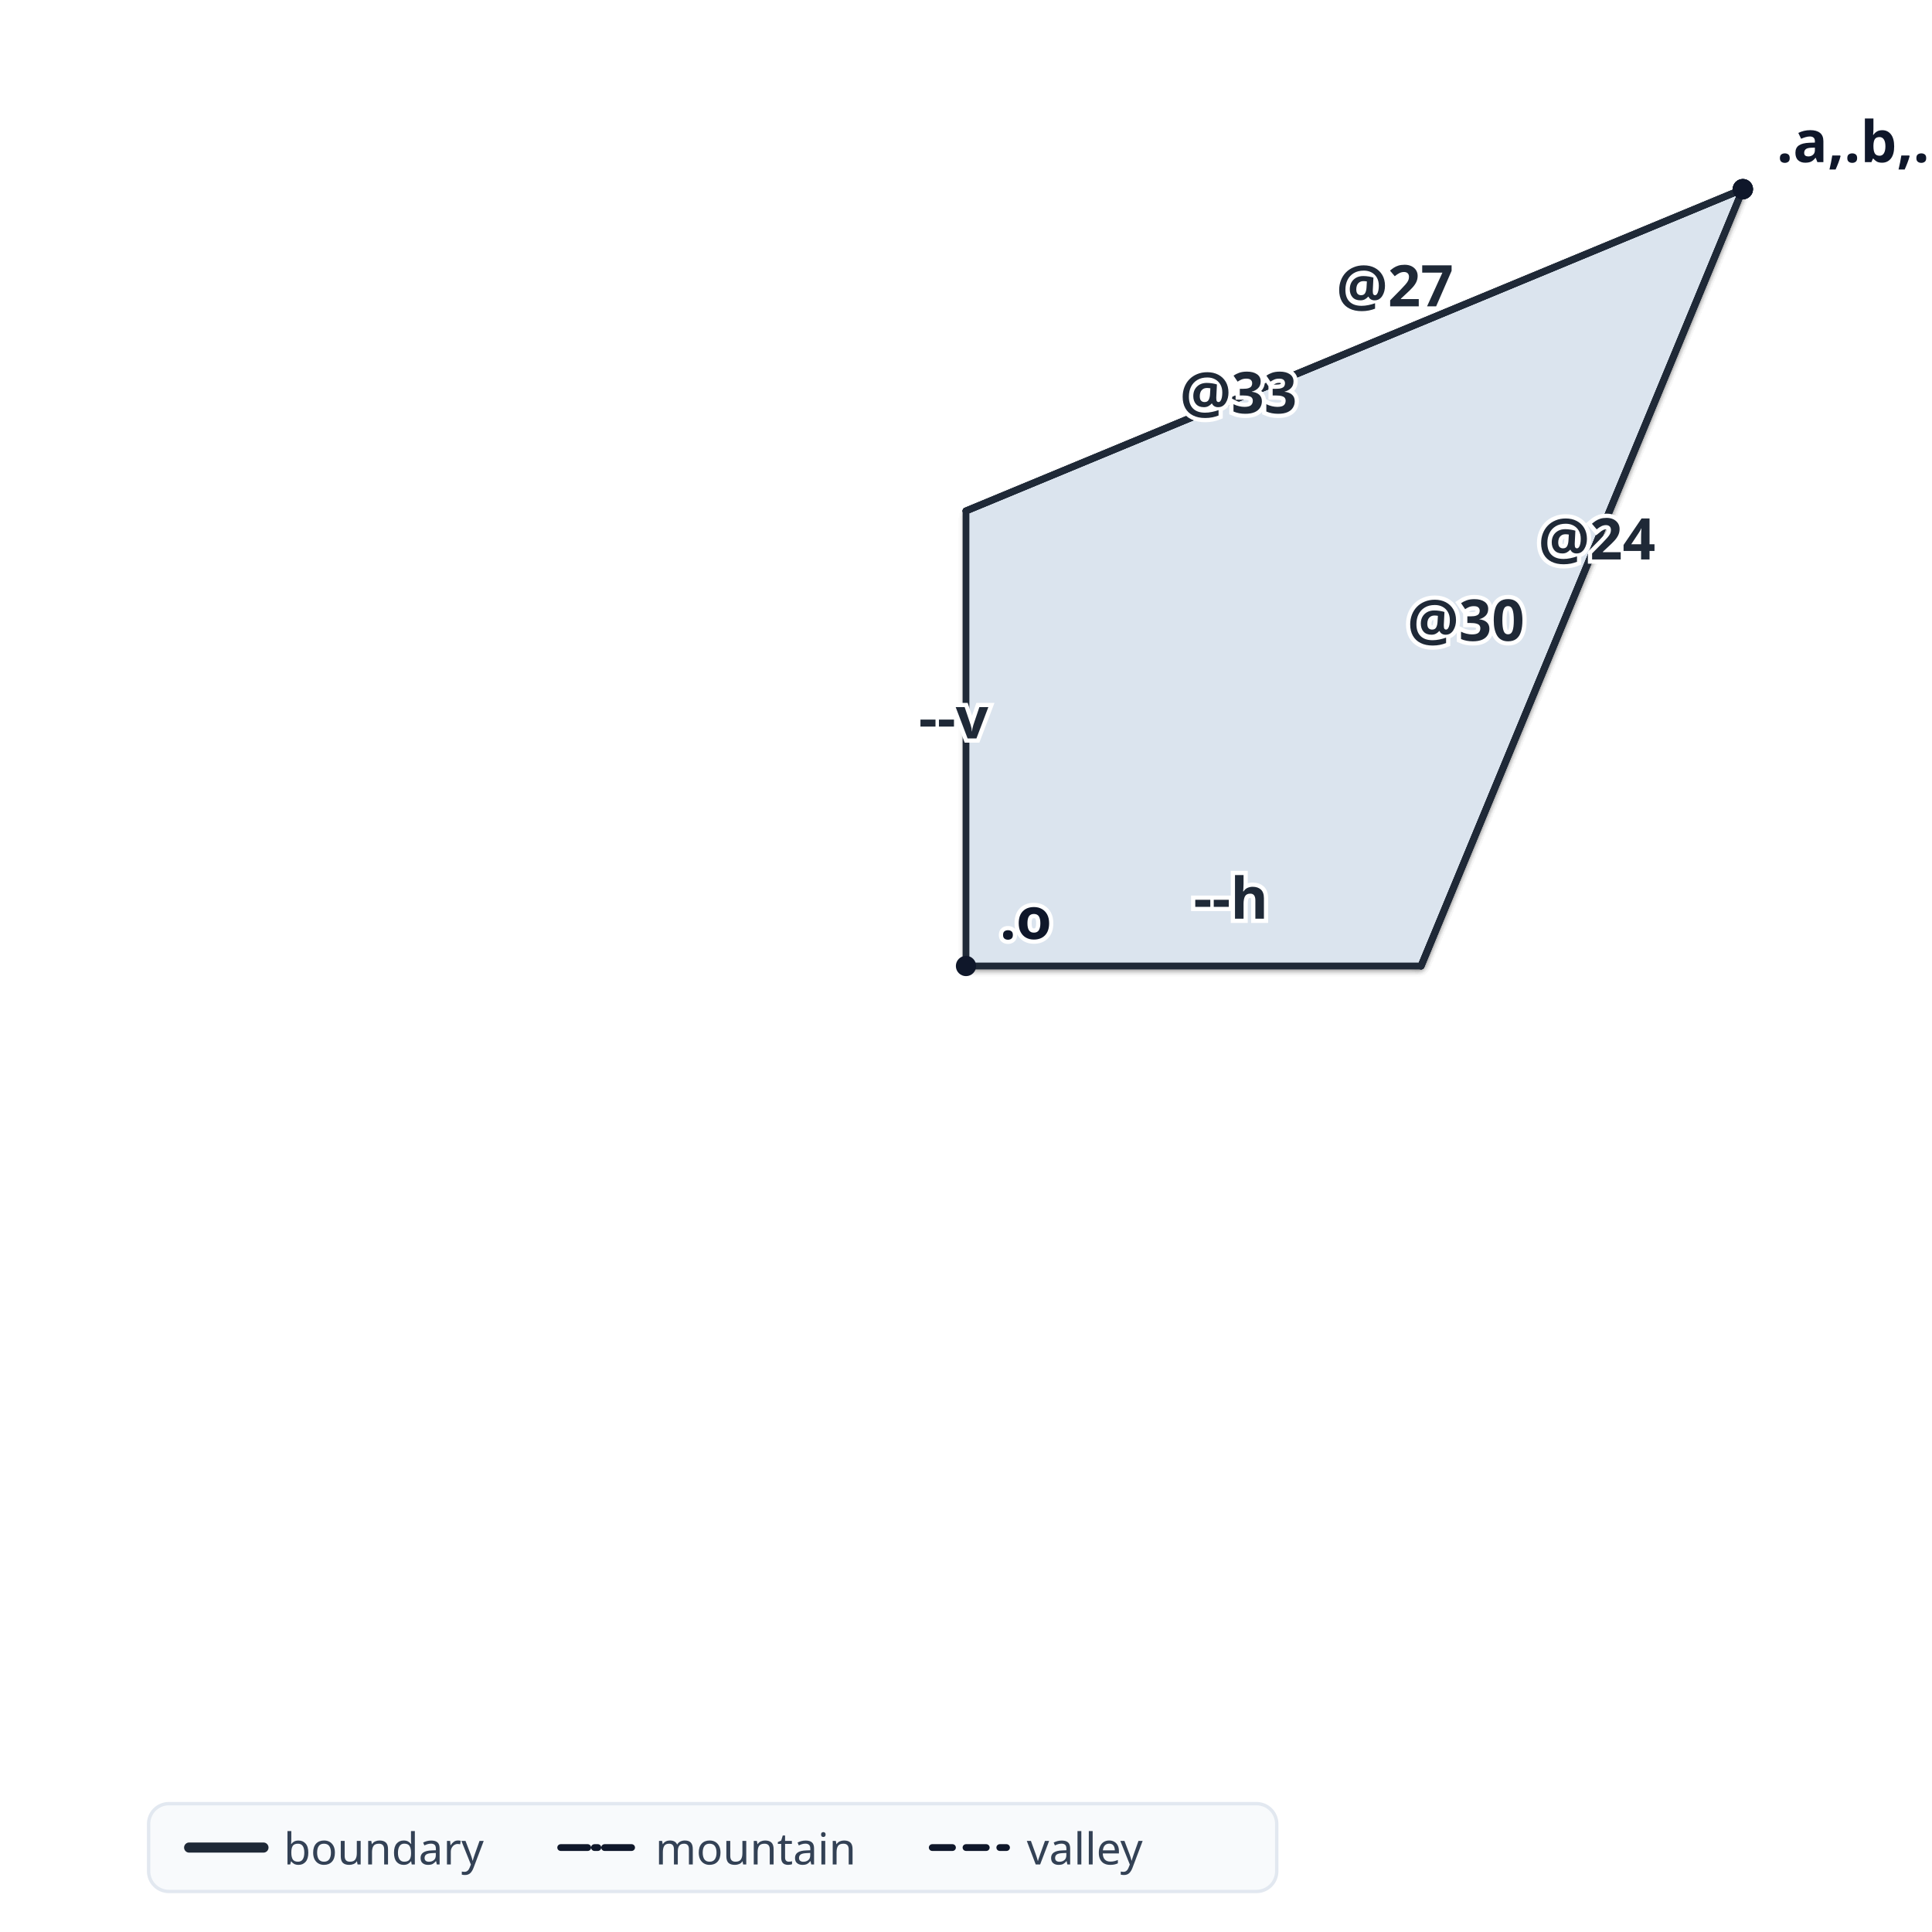
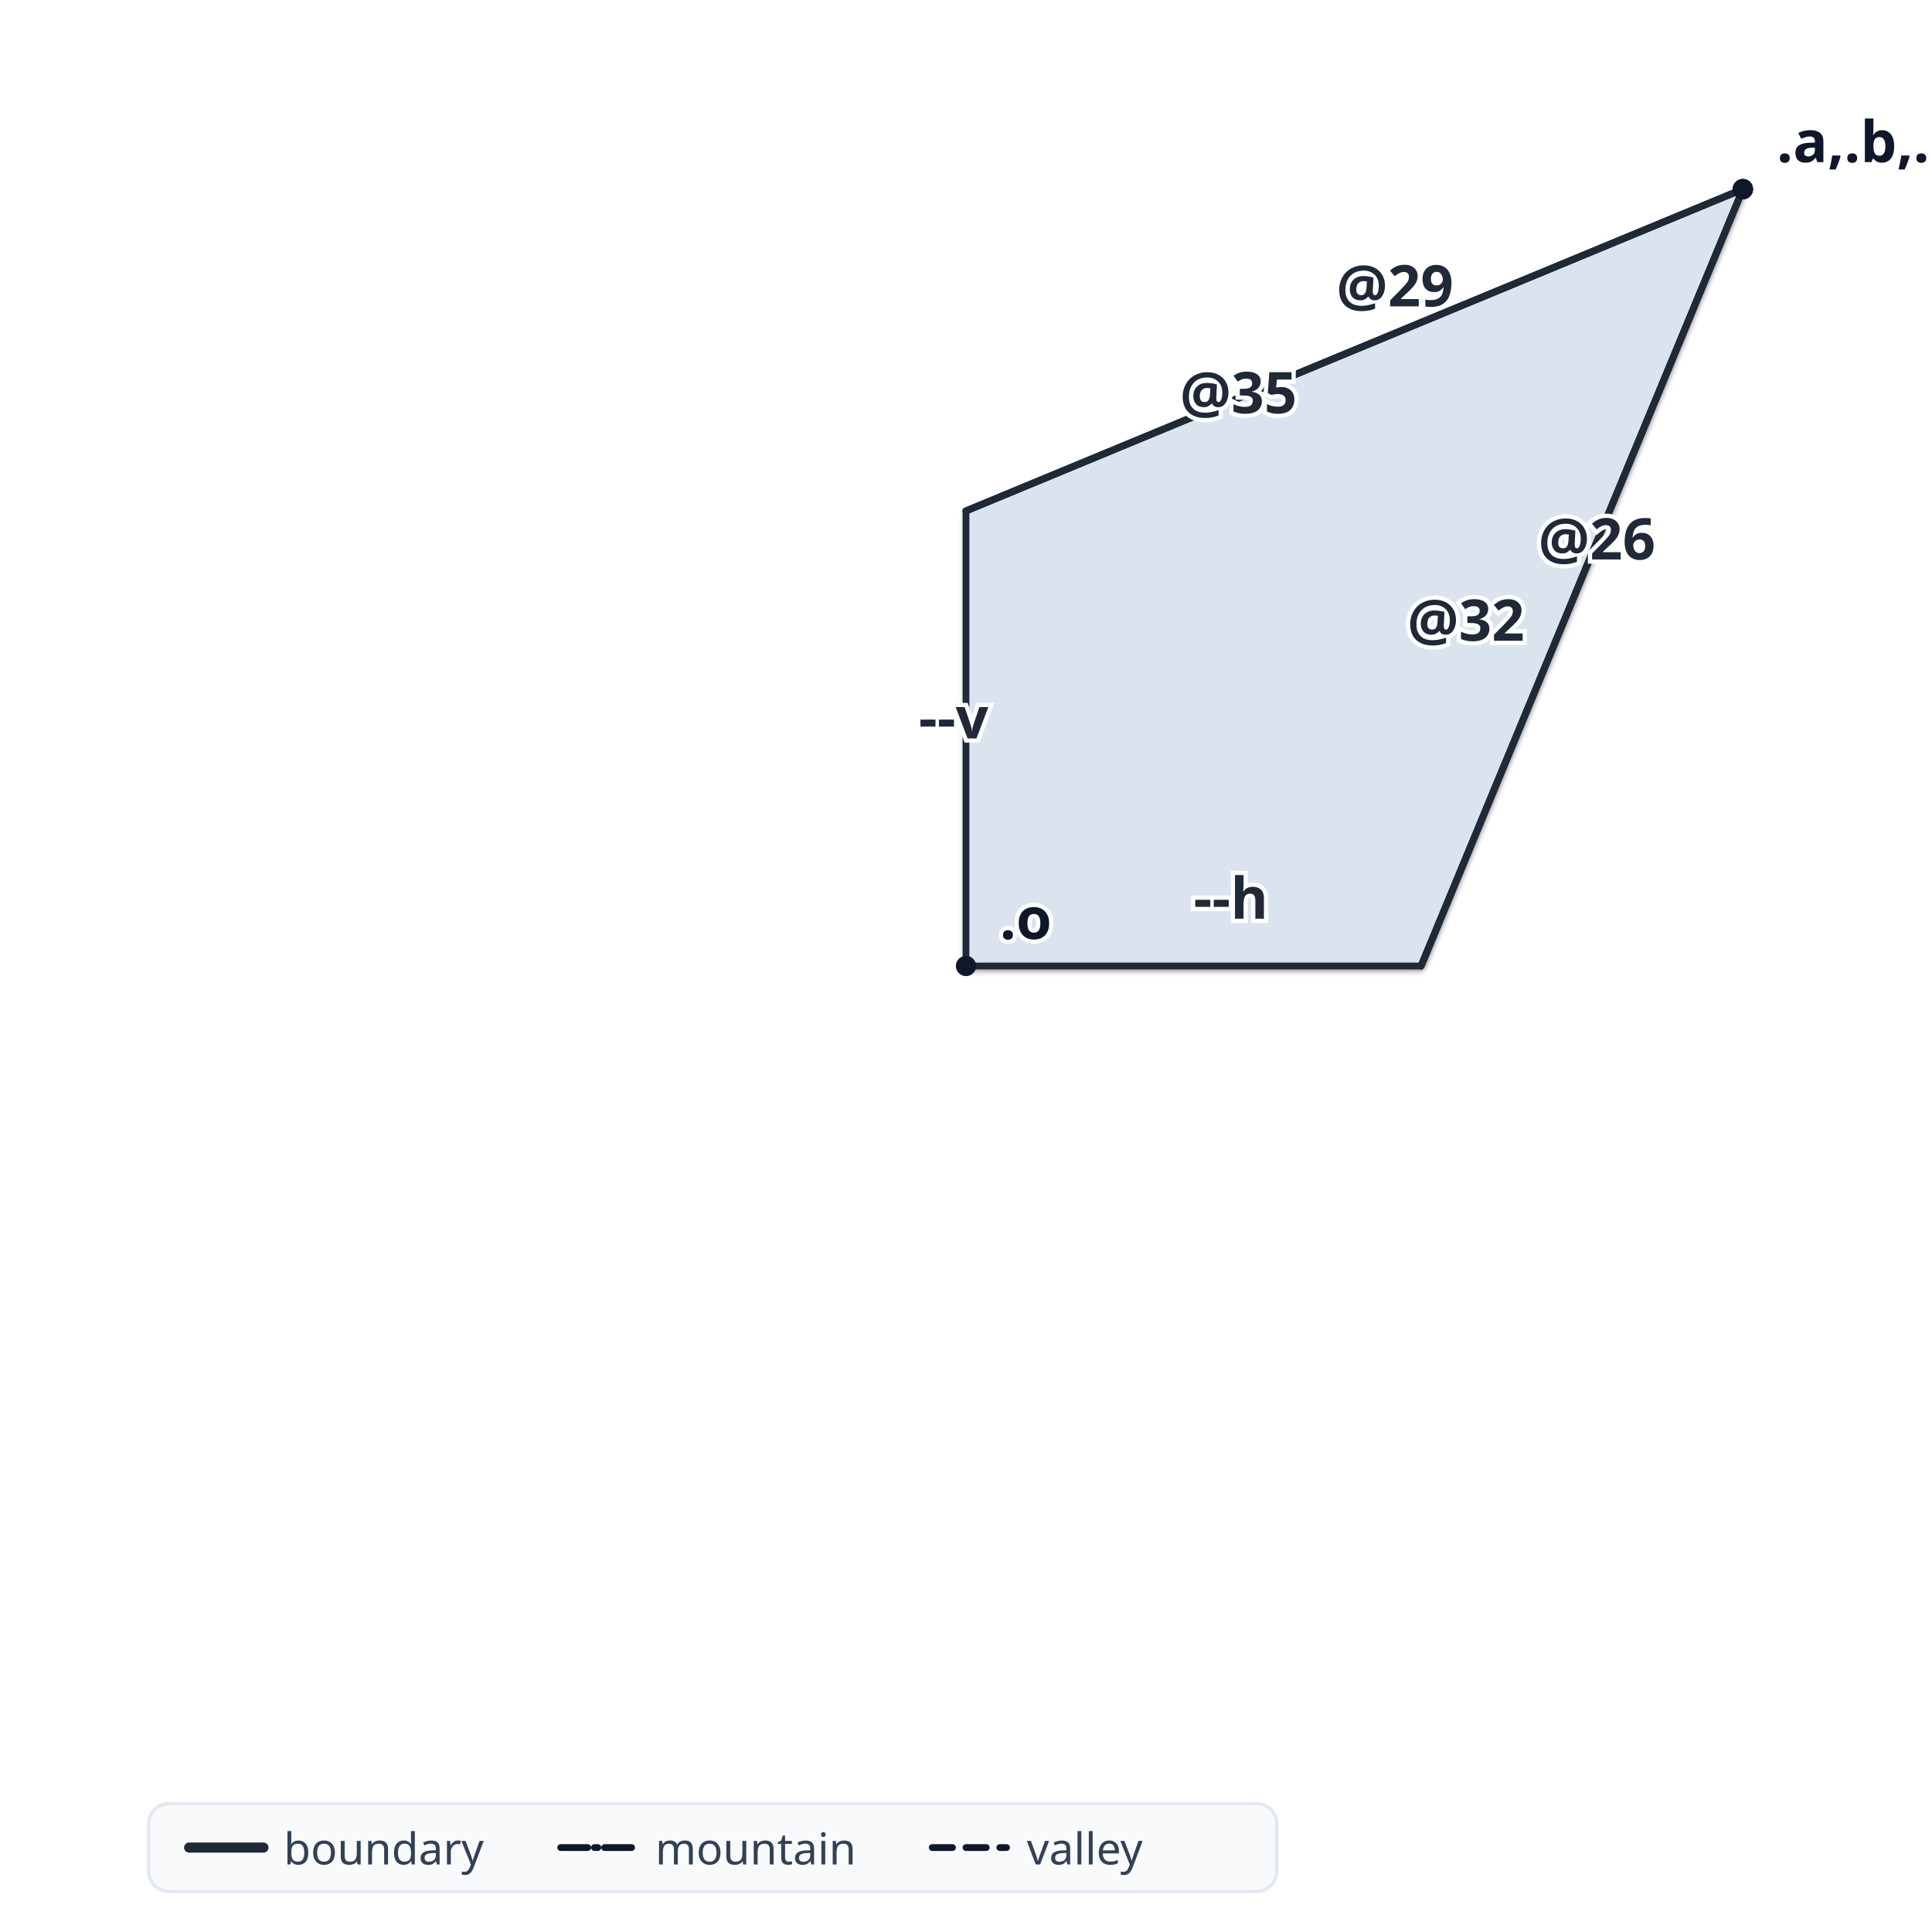
<svg xmlns="http://www.w3.org/2000/svg" width="572" height="572" viewBox="0 0 572 572" font-family="ui-sans-serif, system-ui, sans-serif">
  <rect width="572" height="572" fill="white" />
  <defs>
    <filter id="layerShadow" x="-20%" y="-20%" width="140%" height="140%">
      <feDropShadow dx="0" dy="1" stdDeviation="1.1" flood-color="#0f172a" flood-opacity="0.18" />
    </filter>
  </defs>
  <g data-layer="paper">
    <polygon points="516,56 286,151.269 286,286 420.731,286" fill="#fafaf7" stroke="none" filter="url(#layerShadow)" data-kind="face" data-face-index="0" />
    <polygon points="353.365,218.635 516,56 420.731,286" fill="#dbe4ee" stroke="none" filter="url(#layerShadow)" data-kind="face" data-face-index="10" />
    <polygon points="516,56 353.365,218.635 420.731,286" fill="#fafaf7" stroke="none" filter="url(#layerShadow)" data-kind="face" data-face-index="11" />
    <polygon points="516,56 420.731,286 286,286" fill="#dbe4ee" stroke="none" filter="url(#layerShadow)" data-kind="face" data-face-index="2" />
    <polygon points="516,56 286,286 420.731,286" fill="#fafaf7" stroke="none" filter="url(#layerShadow)" data-kind="face" data-face-index="3" />
    <polygon points="353.365,218.635 516,56 420.731,286" fill="#dbe4ee" stroke="none" filter="url(#layerShadow)" data-kind="face" data-face-index="6" />
    <polygon points="516,56 353.365,218.635 420.731,286" fill="#fafaf7" stroke="none" filter="url(#layerShadow)" data-kind="face" data-face-index="7" />
    <polygon points="516,56 353.365,218.635 286,151.269" fill="#dbe4ee" stroke="none" filter="url(#layerShadow)" data-kind="face" data-face-index="12" />
    <polygon points="353.365,218.635 516,56 286,151.269" fill="#fafaf7" stroke="none" filter="url(#layerShadow)" data-kind="face" data-face-index="13" />
    <polygon points="516,56 286,286 286,151.269" fill="#dbe4ee" stroke="none" filter="url(#layerShadow)" data-kind="face" data-face-index="4" />
    <polygon points="286,286 516,56 286,151.269" fill="#fafaf7" stroke="none" filter="url(#layerShadow)" data-kind="face" data-face-index="5" />
    <polygon points="516,56 353.365,218.635 286,151.269" fill="#dbe4ee" stroke="none" filter="url(#layerShadow)" data-kind="face" data-face-index="8" />
    <polygon points="516,56 286,151.269 353.365,218.635" fill="#fafaf7" stroke="none" filter="url(#layerShadow)" data-kind="face" data-face-index="9" />
    <polygon points="516,56 420.731,286 286,286 286,151.269" fill="#dbe4ee" stroke="none" filter="url(#layerShadow)" data-kind="face" data-face-index="1" />
  </g>
  <g data-layer="creases">
    <line class="crease-V" data-kind="crease" x1="516" y1="56" x2="286" y2="151.269" stroke="#1f2937" stroke-width="2" stroke-linecap="round" data-crease-id="6" />
    <line class="crease-V" data-kind="crease" x1="420.731" y1="286" x2="516" y2="56" stroke="#1f2937" stroke-width="2" stroke-linecap="round" data-crease-id="5" />
    <line class="crease-V" data-kind="crease" x1="516" y1="56" x2="420.731" y2="286" stroke="#1f2937" stroke-width="2" stroke-linecap="round" data-crease-id="3" />
    <line class="crease-V" data-kind="crease" x1="420.731" y1="286" x2="286" y2="286" stroke="#1f2937" stroke-width="2" stroke-linecap="round" data-name="h" data-bel-name="h" data-crease-id="1" />
    <line class="crease-V" data-kind="crease" x1="286" y1="286" x2="286" y2="151.269" stroke="#1f2937" stroke-width="2" stroke-linecap="round" data-name="v" data-bel-name="v" data-crease-id="2" />
    <line class="crease-V" data-kind="crease" x1="286" y1="151.269" x2="516" y2="56" stroke="#1f2937" stroke-width="2" stroke-linecap="round" data-crease-id="4" />
    <line class="crease-V" data-kind="crease" x1="516" y1="56" x2="420.731" y2="286" stroke="#1f2937" stroke-width="2" stroke-linecap="round" data-crease-id="5" />
    <line class="crease-V" data-kind="crease" x1="420.731" y1="286" x2="516" y2="56" stroke="#1f2937" stroke-width="2" stroke-linecap="round" data-crease-id="3" />
    <line class="crease-V" data-kind="crease" x1="286" y1="151.269" x2="516" y2="56" stroke="#1f2937" stroke-width="2" stroke-linecap="round" data-crease-id="6" />
    <line class="crease-V" data-kind="crease" x1="516" y1="56" x2="286" y2="151.269" stroke="#1f2937" stroke-width="2" stroke-linecap="round" data-crease-id="4" />
  </g>
  <g data-layer="annotations">
    <circle cx="516" cy="56" r="3" fill="#0f172a" data-bel-name="c" data-kind="point" data-vertex="0" />
    <circle cx="286" cy="286" r="3" fill="#0f172a" data-bel-name="o" data-kind="point" data-vertex="2" />
    <circle cx="516" cy="56" r="3" fill="#0f172a" data-bel-name="a" data-kind="point" data-vertex="4" />
    <circle cx="516" cy="56" r="3" fill="#0f172a" data-bel-name="b" data-kind="point" data-vertex="7" />
    <circle cx="516" cy="56" r="3" fill="#0f172a" data-bel-name="d" data-kind="point" data-vertex="8" />
    <text x="526" y="48" font-size="17" font-weight="600" stroke="white" stroke-width="2.5" paint-order="stroke" fill="#0f172a" data-bel-name="a" data-kind="point-label">.a,.b,.c,.d</text>
-     <text x="395.642" y="90.7" font-size="17" font-weight="600" stroke="white" stroke-width="2.5" paint-order="stroke" fill="#1f2937" data-kind="line-label">@27</text>
-     <text x="384" y="122.335" font-size="17" font-weight="600" stroke="white" stroke-width="2.5" paint-order="stroke" fill="#1f2937" data-kind="line-label" text-anchor="end">@33</text>
-     <text x="455.431" y="165.642" font-size="17" font-weight="600" stroke="white" stroke-width="2.5" paint-order="stroke" fill="#1f2937" data-kind="line-label">@24</text>
-     <text x="451.365" y="189.7" font-size="17" font-weight="600" stroke="white" stroke-width="2.5" paint-order="stroke" fill="#1f2937" data-kind="line-label" text-anchor="end">@30</text>
+     <text x="395.642" y="90.7" font-size="17" font-weight="600" stroke="white" stroke-width="2.5" paint-order="stroke" fill="#1f2937" data-kind="line-label">@29</text>
+     <text x="384" y="122.335" font-size="17" font-weight="600" stroke="white" stroke-width="2.5" paint-order="stroke" fill="#1f2937" data-kind="line-label" text-anchor="end">@35</text>
+     <text x="455.431" y="165.642" font-size="17" font-weight="600" stroke="white" stroke-width="2.5" paint-order="stroke" fill="#1f2937" data-kind="line-label">@26</text>
+     <text x="451.365" y="189.7" font-size="17" font-weight="600" stroke="white" stroke-width="2.5" paint-order="stroke" fill="#1f2937" data-kind="line-label" text-anchor="end">@32</text>
    <text x="272" y="218.635" font-size="17" font-weight="600" stroke="white" stroke-width="2.5" paint-order="stroke" fill="#1f2937" data-kind="line-label" data-bel-name="v">--v</text>
    <text x="296" y="278" font-size="17" font-weight="600" stroke="white" stroke-width="2.5" paint-order="stroke" fill="#0f172a" data-bel-name="o" data-kind="point-label">.o</text>
    <text x="353.365" y="272" font-size="17" font-weight="600" stroke="white" stroke-width="2.5" paint-order="stroke" fill="#1f2937" data-kind="line-label" data-bel-name="h">--h</text>
  </g>
  <g data-layer="hud">
    <rect class="legend-panel" x="44" y="534" width="334" height="26" rx="6" fill="#f8fafc" stroke="#e2e8f0" />
    <line x1="56" y1="547" x2="78" y2="547" stroke="#1f2937" stroke-width="3" stroke-linecap="round" />
    <text x="84" y="552" font-size="13" fill="#334155">boundary</text>
    <line x1="166" y1="547" x2="188" y2="547" stroke="#0f172a" stroke-width="2" stroke-linecap="round" stroke-dasharray="8 2 1 2" />
    <text x="194" y="552" font-size="13" fill="#334155">mountain</text>
    <line x1="276" y1="547" x2="298" y2="547" stroke="#0f172a" stroke-width="2" stroke-linecap="round" stroke-dasharray="6 4" />
    <text x="304" y="552" font-size="13" fill="#334155">valley</text>
  </g>
</svg>
